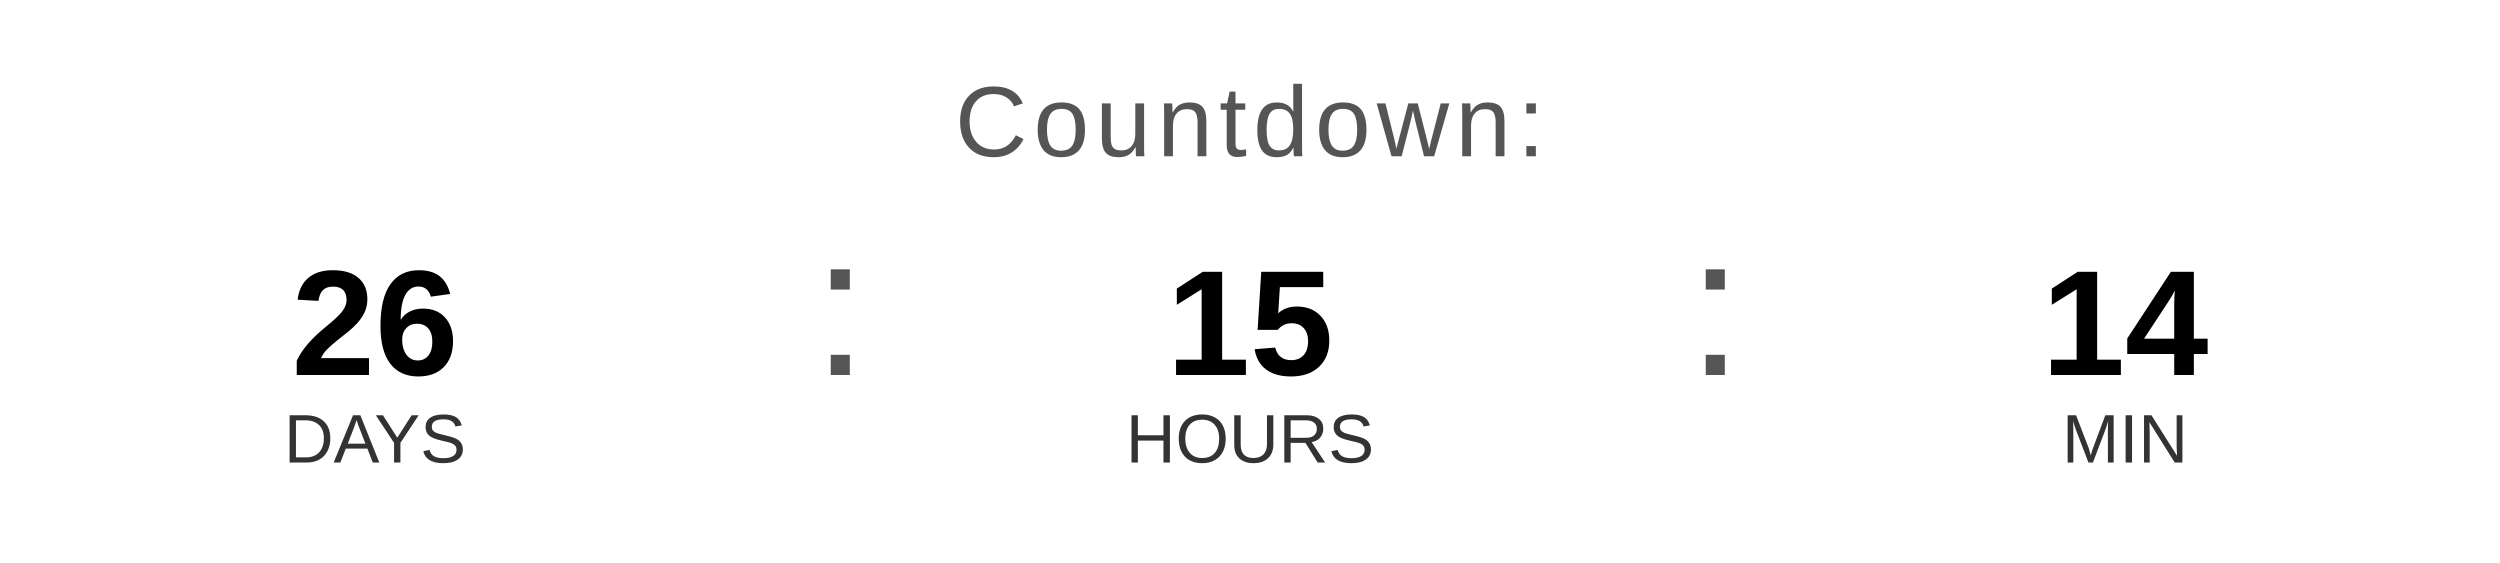
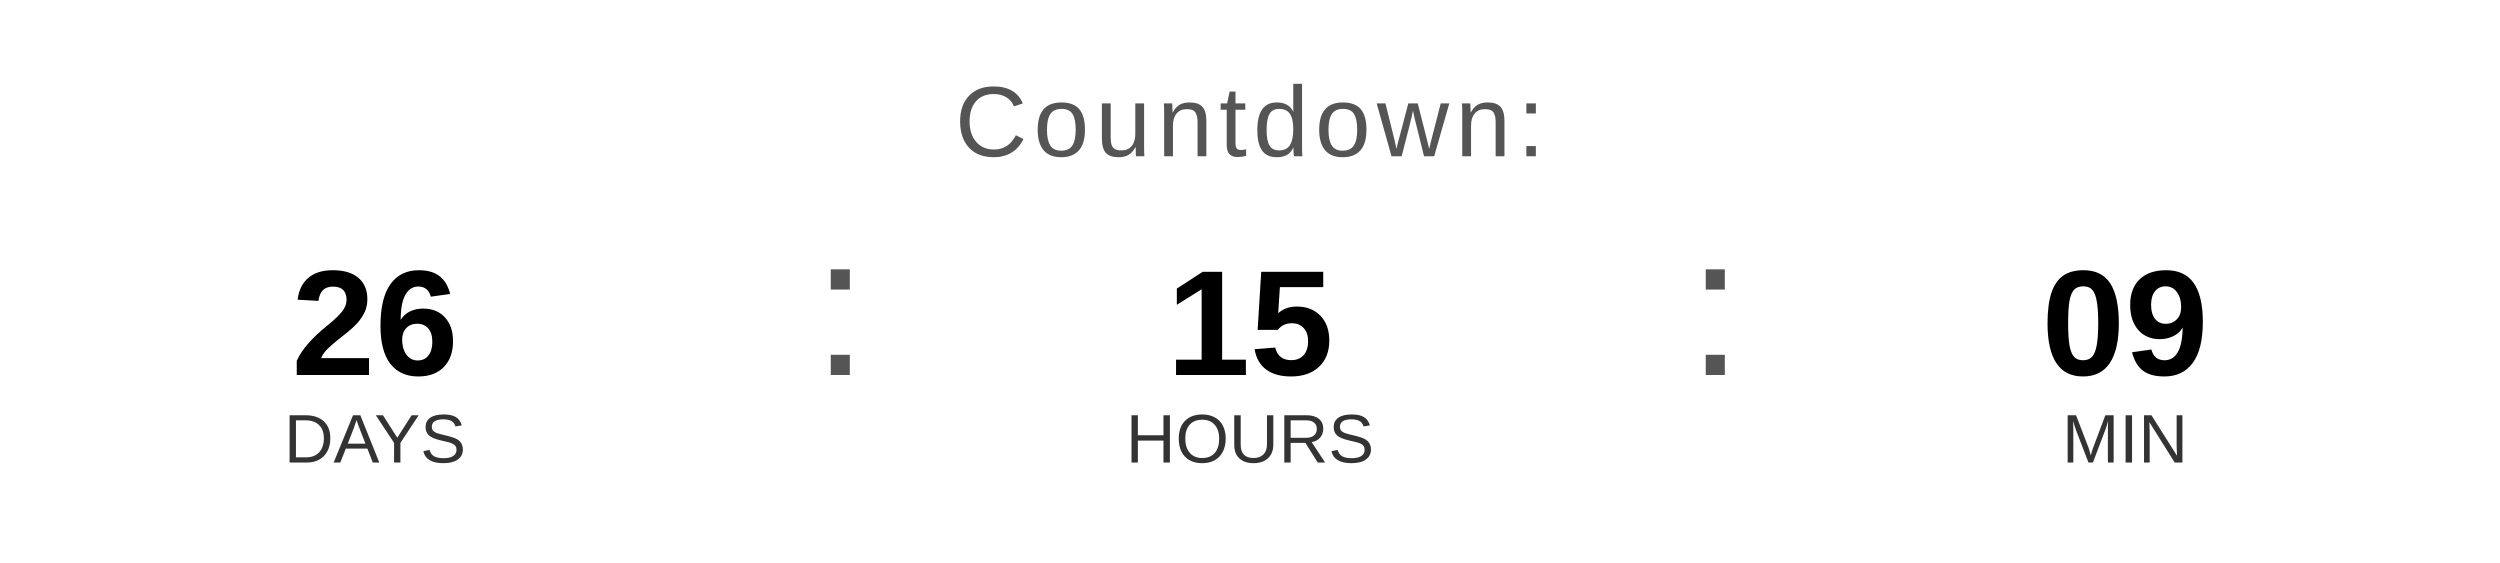
<svg xmlns="http://www.w3.org/2000/svg" width="400" height="90" viewBox="0 0 400 90">
  <text x="200" y="25" font-family="Arial, Helvetica, sans-serif" font-size="16" fill="#555555" text-anchor="middle" letter-spacing="1">
    Countdown:
  </text>
  <text x="60" y="60" font-family="Arial, Helvetica, sans-serif" font-size="24" font-weight="bold" fill="#000000" text-anchor="middle">26</text>
  <text x="60" y="74" font-family="Arial, Helvetica, sans-serif" font-size="11" fill="#333333" text-anchor="middle">DAYS</text>
  <text x="130" y="60" font-family="Arial, sans-serif" font-size="32" fill="#555555">:</text>
  <text x="200" y="60" font-family="Arial, Helvetica, sans-serif" font-size="24" font-weight="bold" fill="#000000" text-anchor="middle">15</text>
  <text x="200" y="74" font-family="Arial, Helvetica, sans-serif" font-size="11" fill="#333333" text-anchor="middle">HOURS</text>
  <text x="270" y="60" font-family="Arial, sans-serif" font-size="32" fill="#555555">:</text>
-   <text x="340" y="60" font-family="Arial, Helvetica, sans-serif" font-size="24" font-weight="bold" fill="#000000" text-anchor="middle">14</text>
+   <text x="340" y="60" font-family="Arial, Helvetica, sans-serif" font-size="24" font-weight="bold" fill="#000000" text-anchor="middle">09</text>
  <text x="340" y="74" font-family="Arial, Helvetica, sans-serif" font-size="11" fill="#333333" text-anchor="middle">MIN</text>
</svg>
